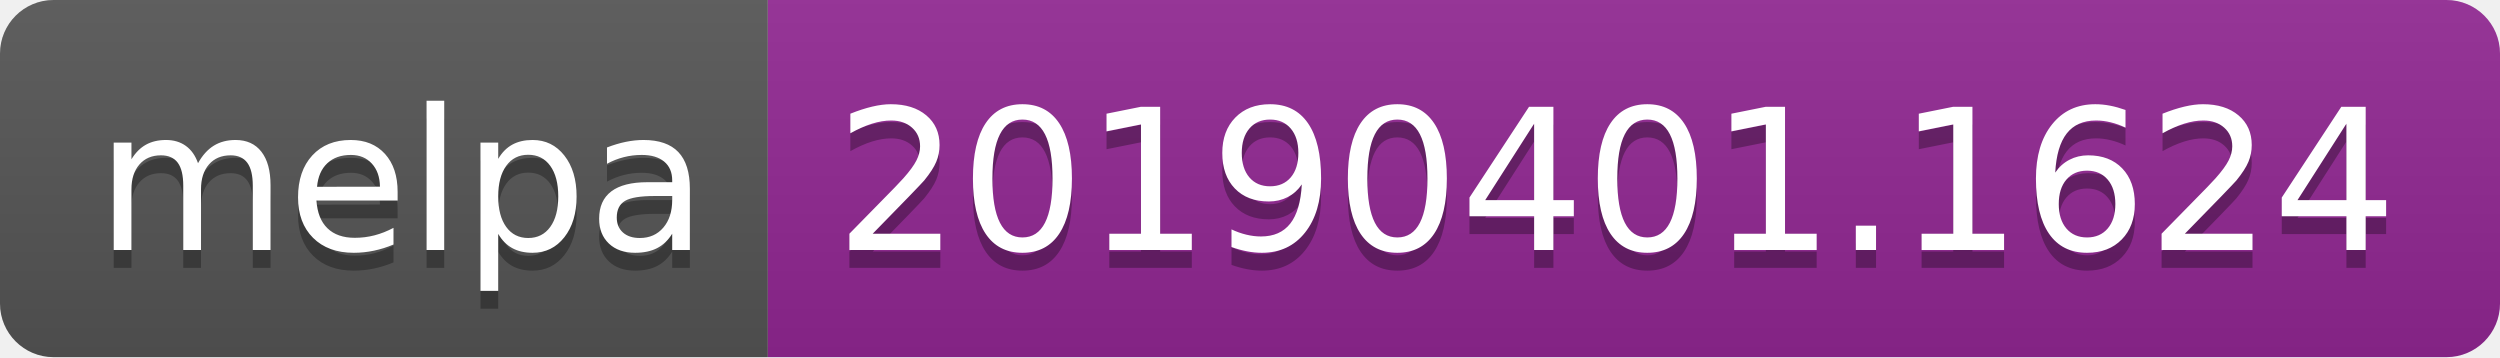
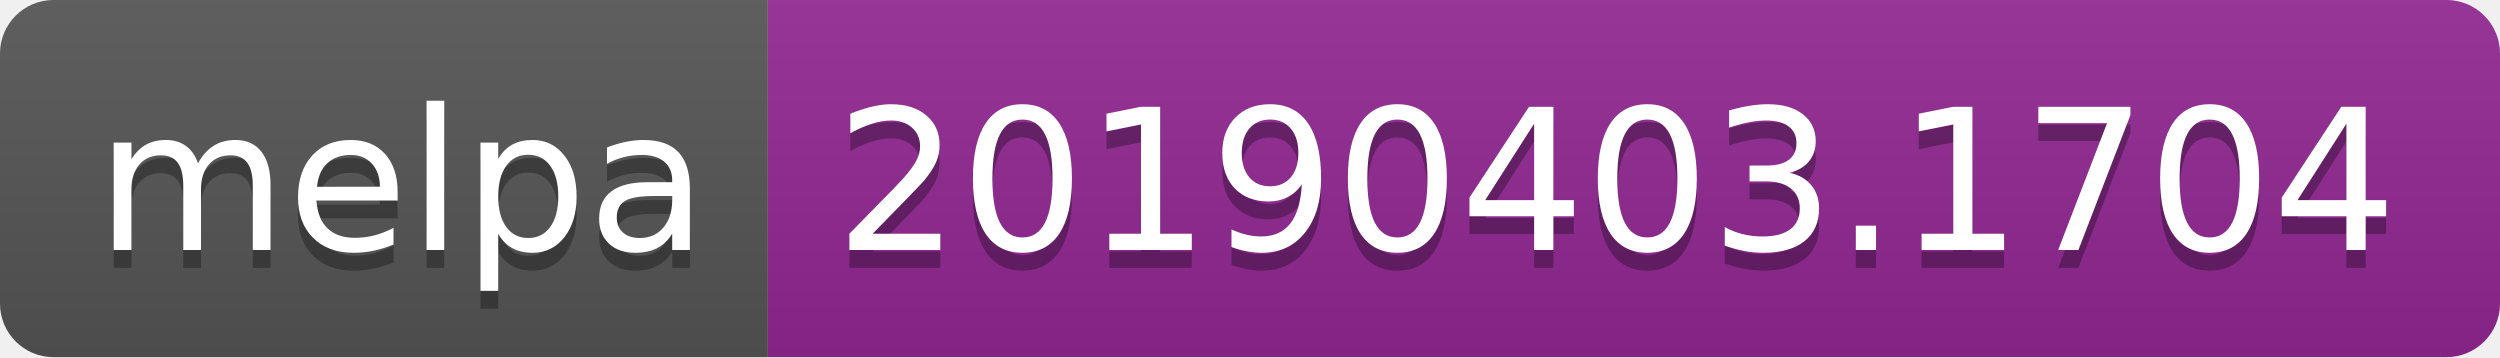
<svg xmlns="http://www.w3.org/2000/svg" width="140" height="20">
  <linearGradient id="b" x2="0" y2="100%">
    <stop offset="0" stop-color="#bbb" stop-opacity=".1" />
    <stop offset="1" stop-opacity=".1" />
  </linearGradient>
  <clipPath id="a">
    <rect width="140" height="20" rx="3" fill="#fff" />
  </clipPath>
  <g clip-path="url(#a)">
    <path fill="#555" d="M0 0h43v20H0z" />
    <path fill="#922793" d="M43 0h97v20H43z" />
    <path fill="url(#b)" d="M0 0h140v20H0z" />
  </g>
  <g fill="#fff" text-anchor="middle" font-family="DejaVu Sans,Verdana,Geneva,sans-serif" font-size="110">
    <text x="225" y="150" fill="#010101" fill-opacity=".3" transform="scale(.1)" textLength="330">melpa</text>
    <text x="225" y="140" transform="scale(.1)" textLength="330">melpa</text>
-     <text x="905" y="150" fill="#010101" fill-opacity=".3" transform="scale(.1)" textLength="870">20190401.1624</text>
-     <text x="905" y="140" transform="scale(.1)" textLength="870">20190401.1624</text>
+     <text x="905" y="150" fill="#010101" fill-opacity=".3" transform="scale(.1)" textLength="870">20190403.1704</text>
+     <text x="905" y="140" transform="scale(.1)" textLength="870">20190403.1704</text>
  </g>
</svg>
